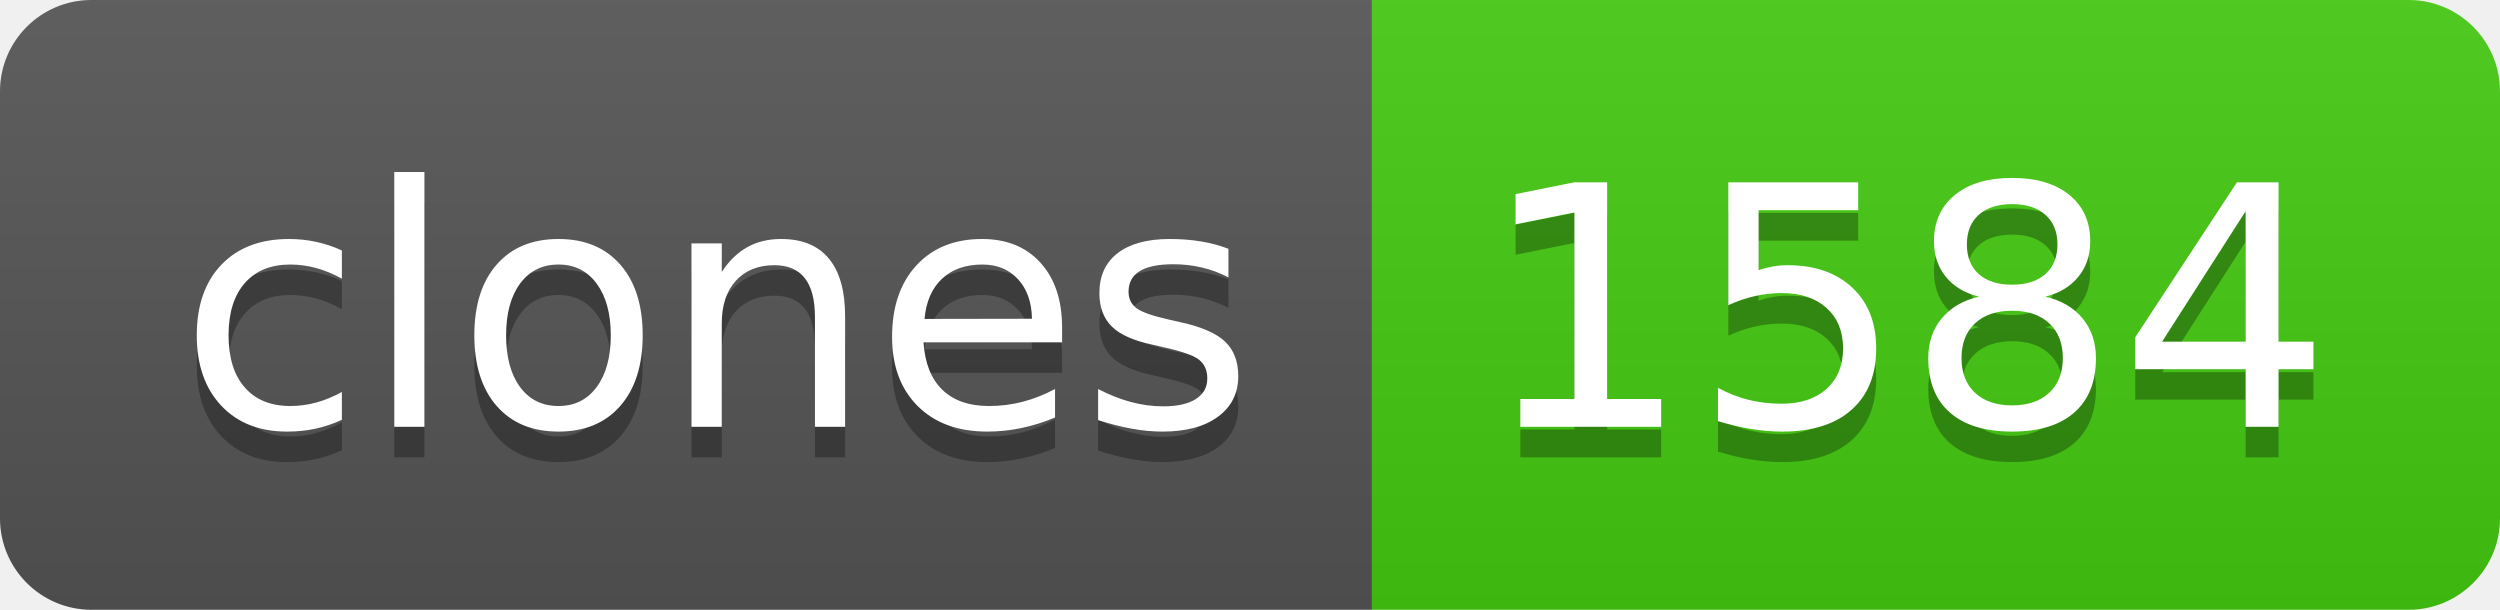
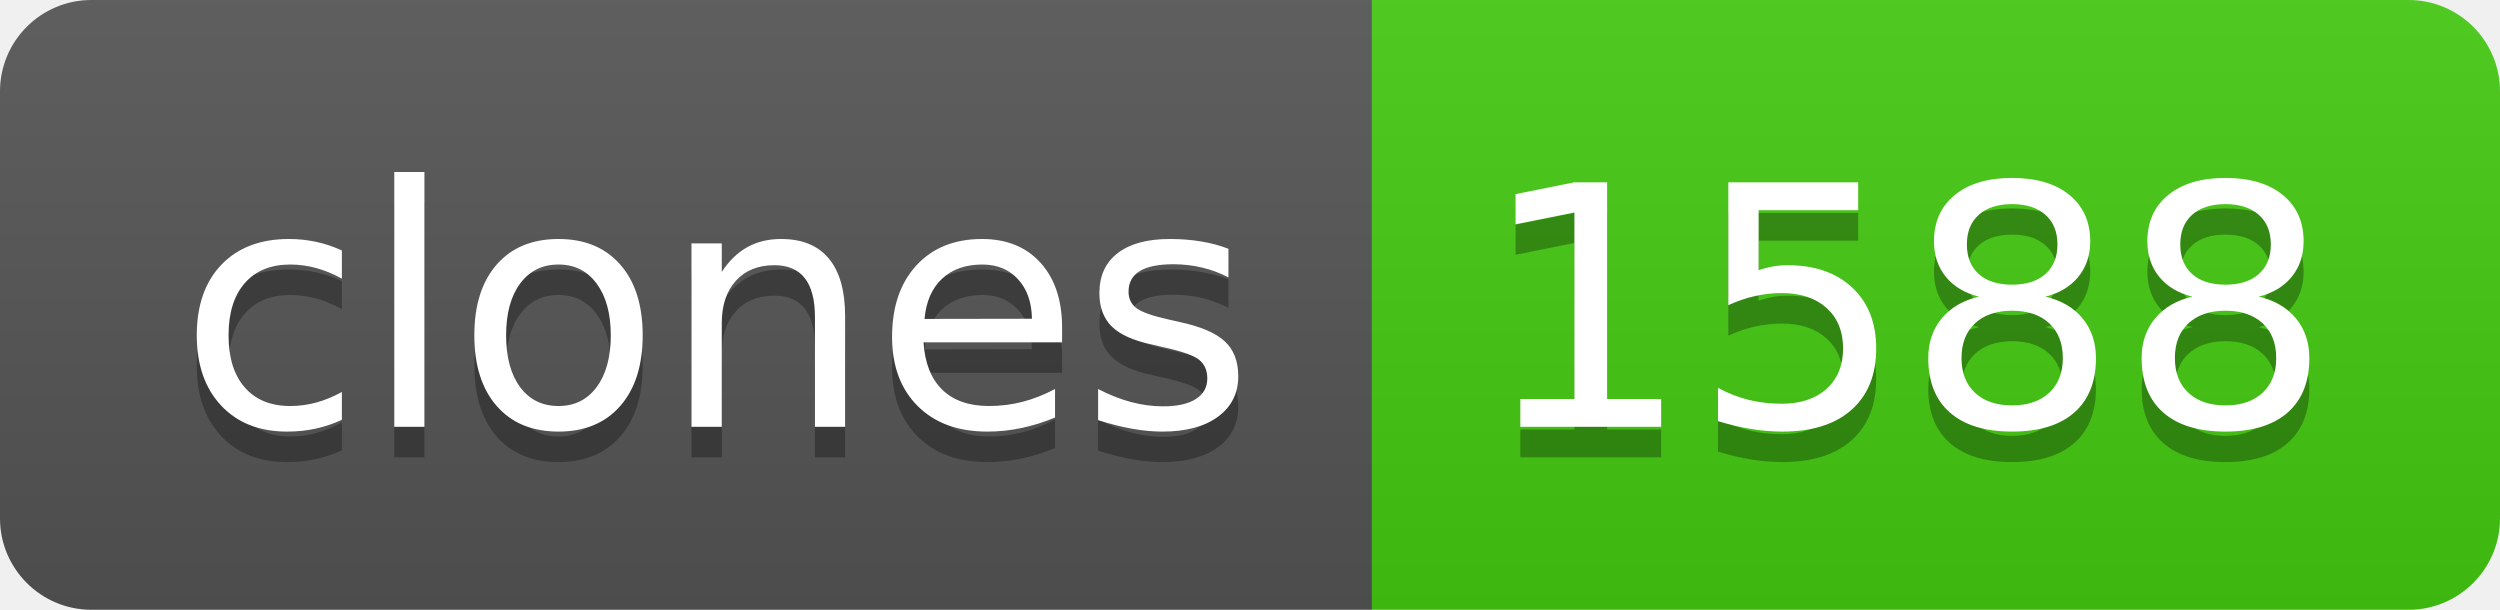
- <svg xmlns="http://www.w3.org/2000/svg" width="82" height="20" role="img" aria-label="clones: 1584">
+ <svg xmlns="http://www.w3.org/2000/svg" width="82" height="20" role="img" aria-label="clones: 1588">
  <linearGradient id="s" x2="0" y2="100%">
    <stop offset="0" stop-color="#bbb" stop-opacity=".1" />
    <stop offset="1" stop-opacity=".1" />
  </linearGradient>
  <clipPath id="r">
    <rect width="82" height="20" rx="3" fill="#fff" />
  </clipPath>
  <g clip-path="url(#r)">
    <rect width="45" height="20" fill="#555" />
    <rect x="45" width="37" height="20" fill="#4c1" />
    <rect width="82" height="20" fill="url(#s)" />
  </g>
  <g fill="#fff" text-anchor="middle" font-family="Verdana,Geneva,DejaVu Sans,sans-serif" text-rendering="geometricPrecision" font-size="110">
    <text aria-hidden="true" x="235" y="150" fill="#010101" fill-opacity=".3" transform="scale(.1)" textLength="350">clones</text>
    <text x="235" y="140" transform="scale(.1)" fill="#fff" textLength="350">clones</text>
-     <text aria-hidden="true" x="625" y="150" fill="#010101" fill-opacity=".3" transform="scale(.1)" textLength="270">1584</text>
-     <text x="625" y="140" transform="scale(.1)" fill="#fff" textLength="270">1584</text>
+     <text aria-hidden="true" x="625" y="150" fill="#010101" fill-opacity=".3" transform="scale(.1)" textLength="270">1588</text>
+     <text x="625" y="140" transform="scale(.1)" fill="#fff" textLength="270">1588</text>
  </g>
</svg>
